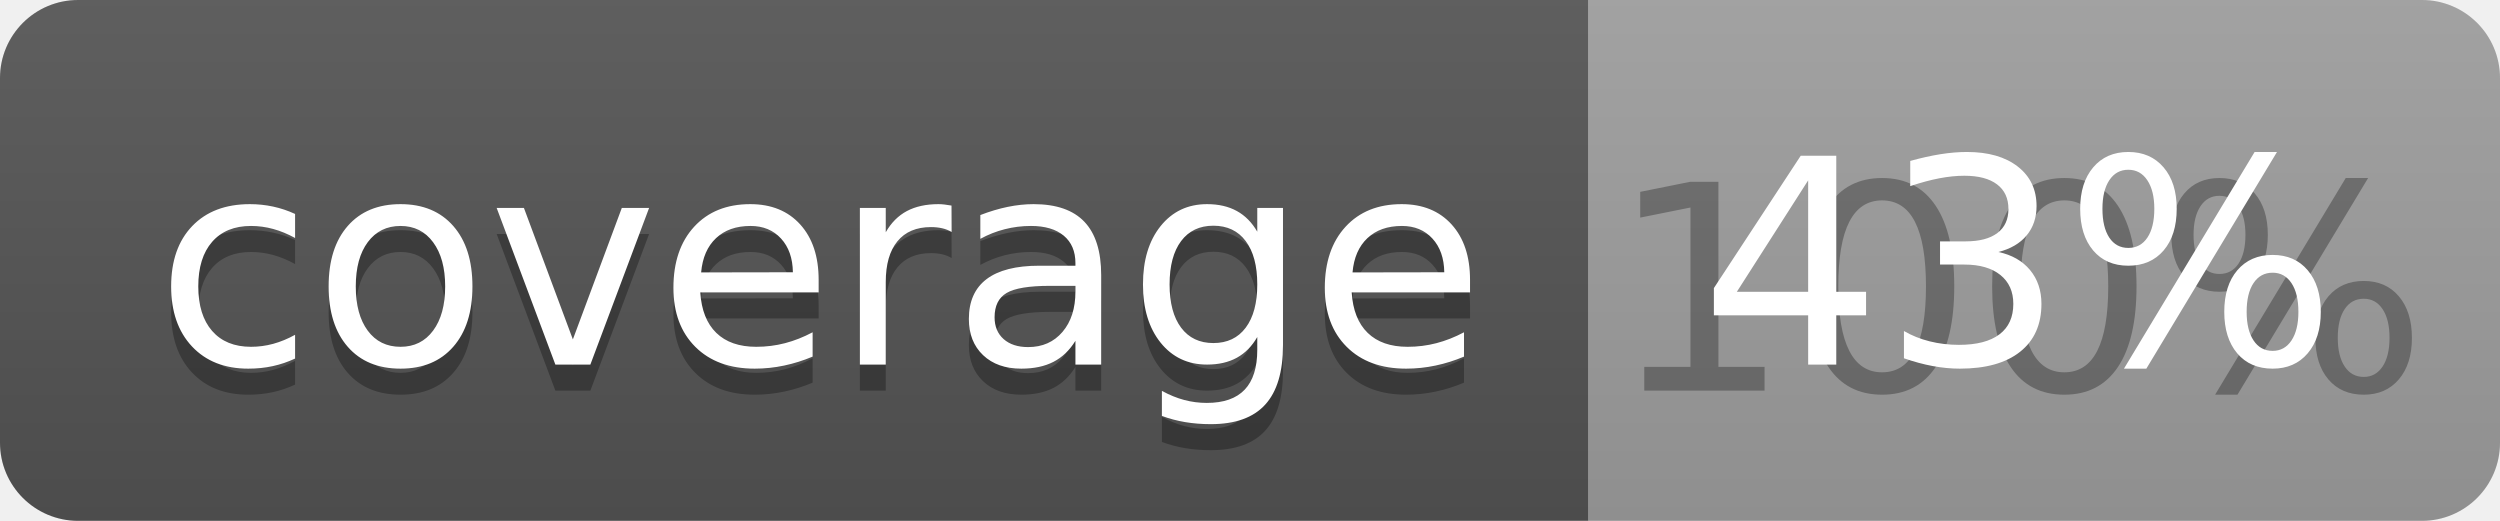
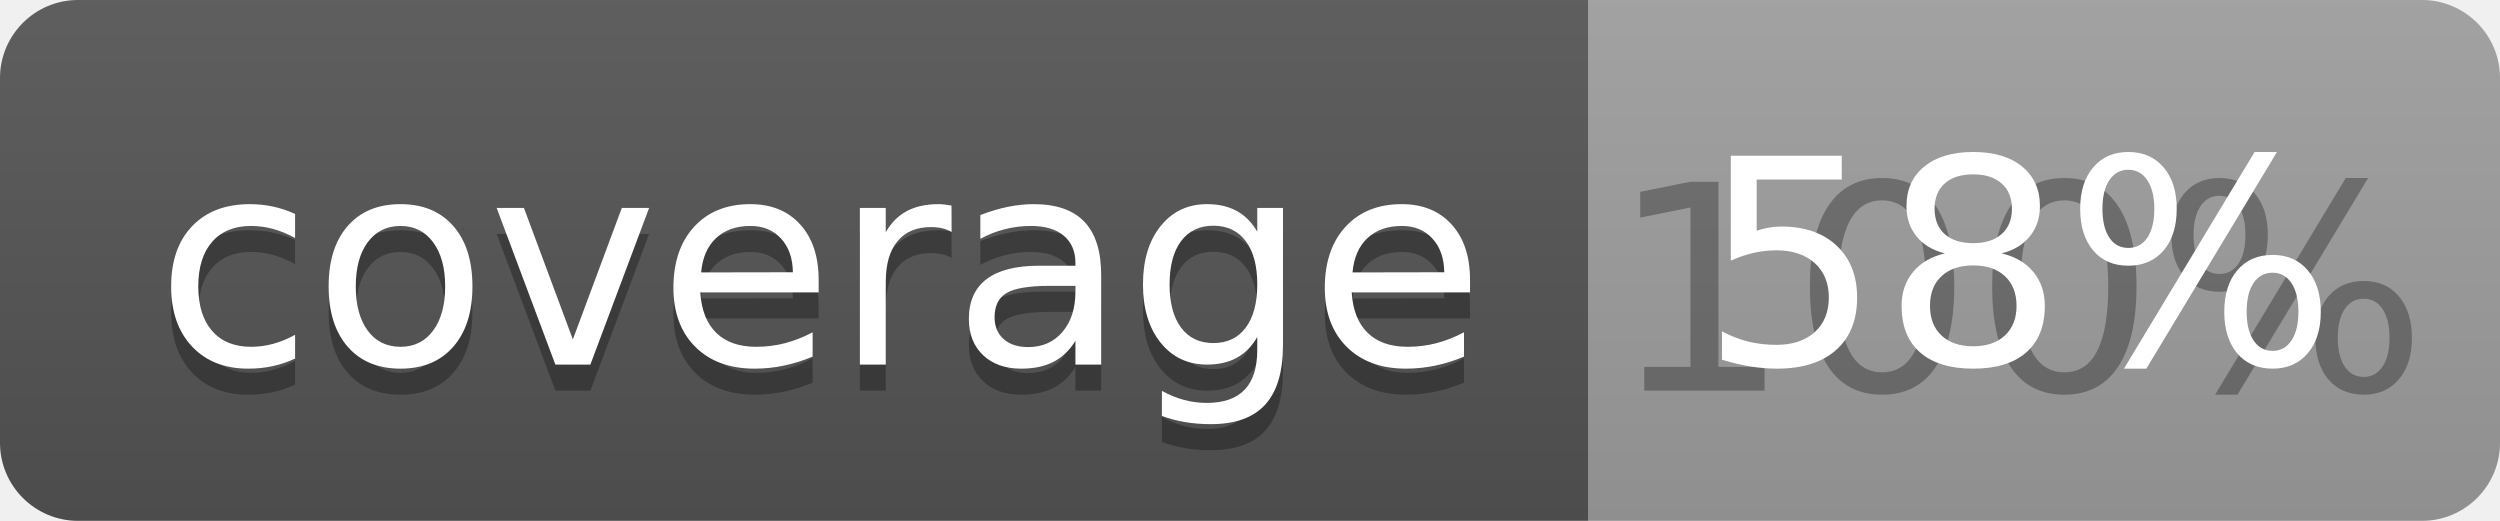
<svg xmlns="http://www.w3.org/2000/svg" width="96" height="20">
  <linearGradient id="b" x2="0" y2="100%">
    <stop offset="0" stop-color="#bbb" stop-opacity=".1" />
    <stop offset="1" stop-opacity=".1" />
  </linearGradient>
  <clipPath id="a">
    <rect width="96" height="20" rx="3" fill="#fff" />
  </clipPath>
  <g clip-path="url(#a)">
    <path fill="#555" d="M0 0h61v20H0z" />
    <path fill="#9F9F9F" d="M61 0h35v20H61z" />
    <path fill="url(#b)" d="M0 0h96v20H0z" />
  </g>
  <g fill="#fff" text-anchor="middle" font-family="DejaVu Sans,Verdana,Geneva,sans-serif" font-size="110">
    <text x="315" y="150" fill="#010101" fill-opacity=".3" transform="scale(.1)" textLength="510">coverage</text>
    <text x="315" y="140" transform="scale(.1)" textLength="510">coverage</text>
    <text x="775" y="150" fill="#010101" fill-opacity=".3" transform="scale(.1)" textLength="250">100%</text>
-     <text x="775" y="140" transform="scale(.1)" textLength="250">43%</text>
+     <text x="775" y="140" transform="scale(.1)" textLength="250">58%</text>
  </g>
</svg>
